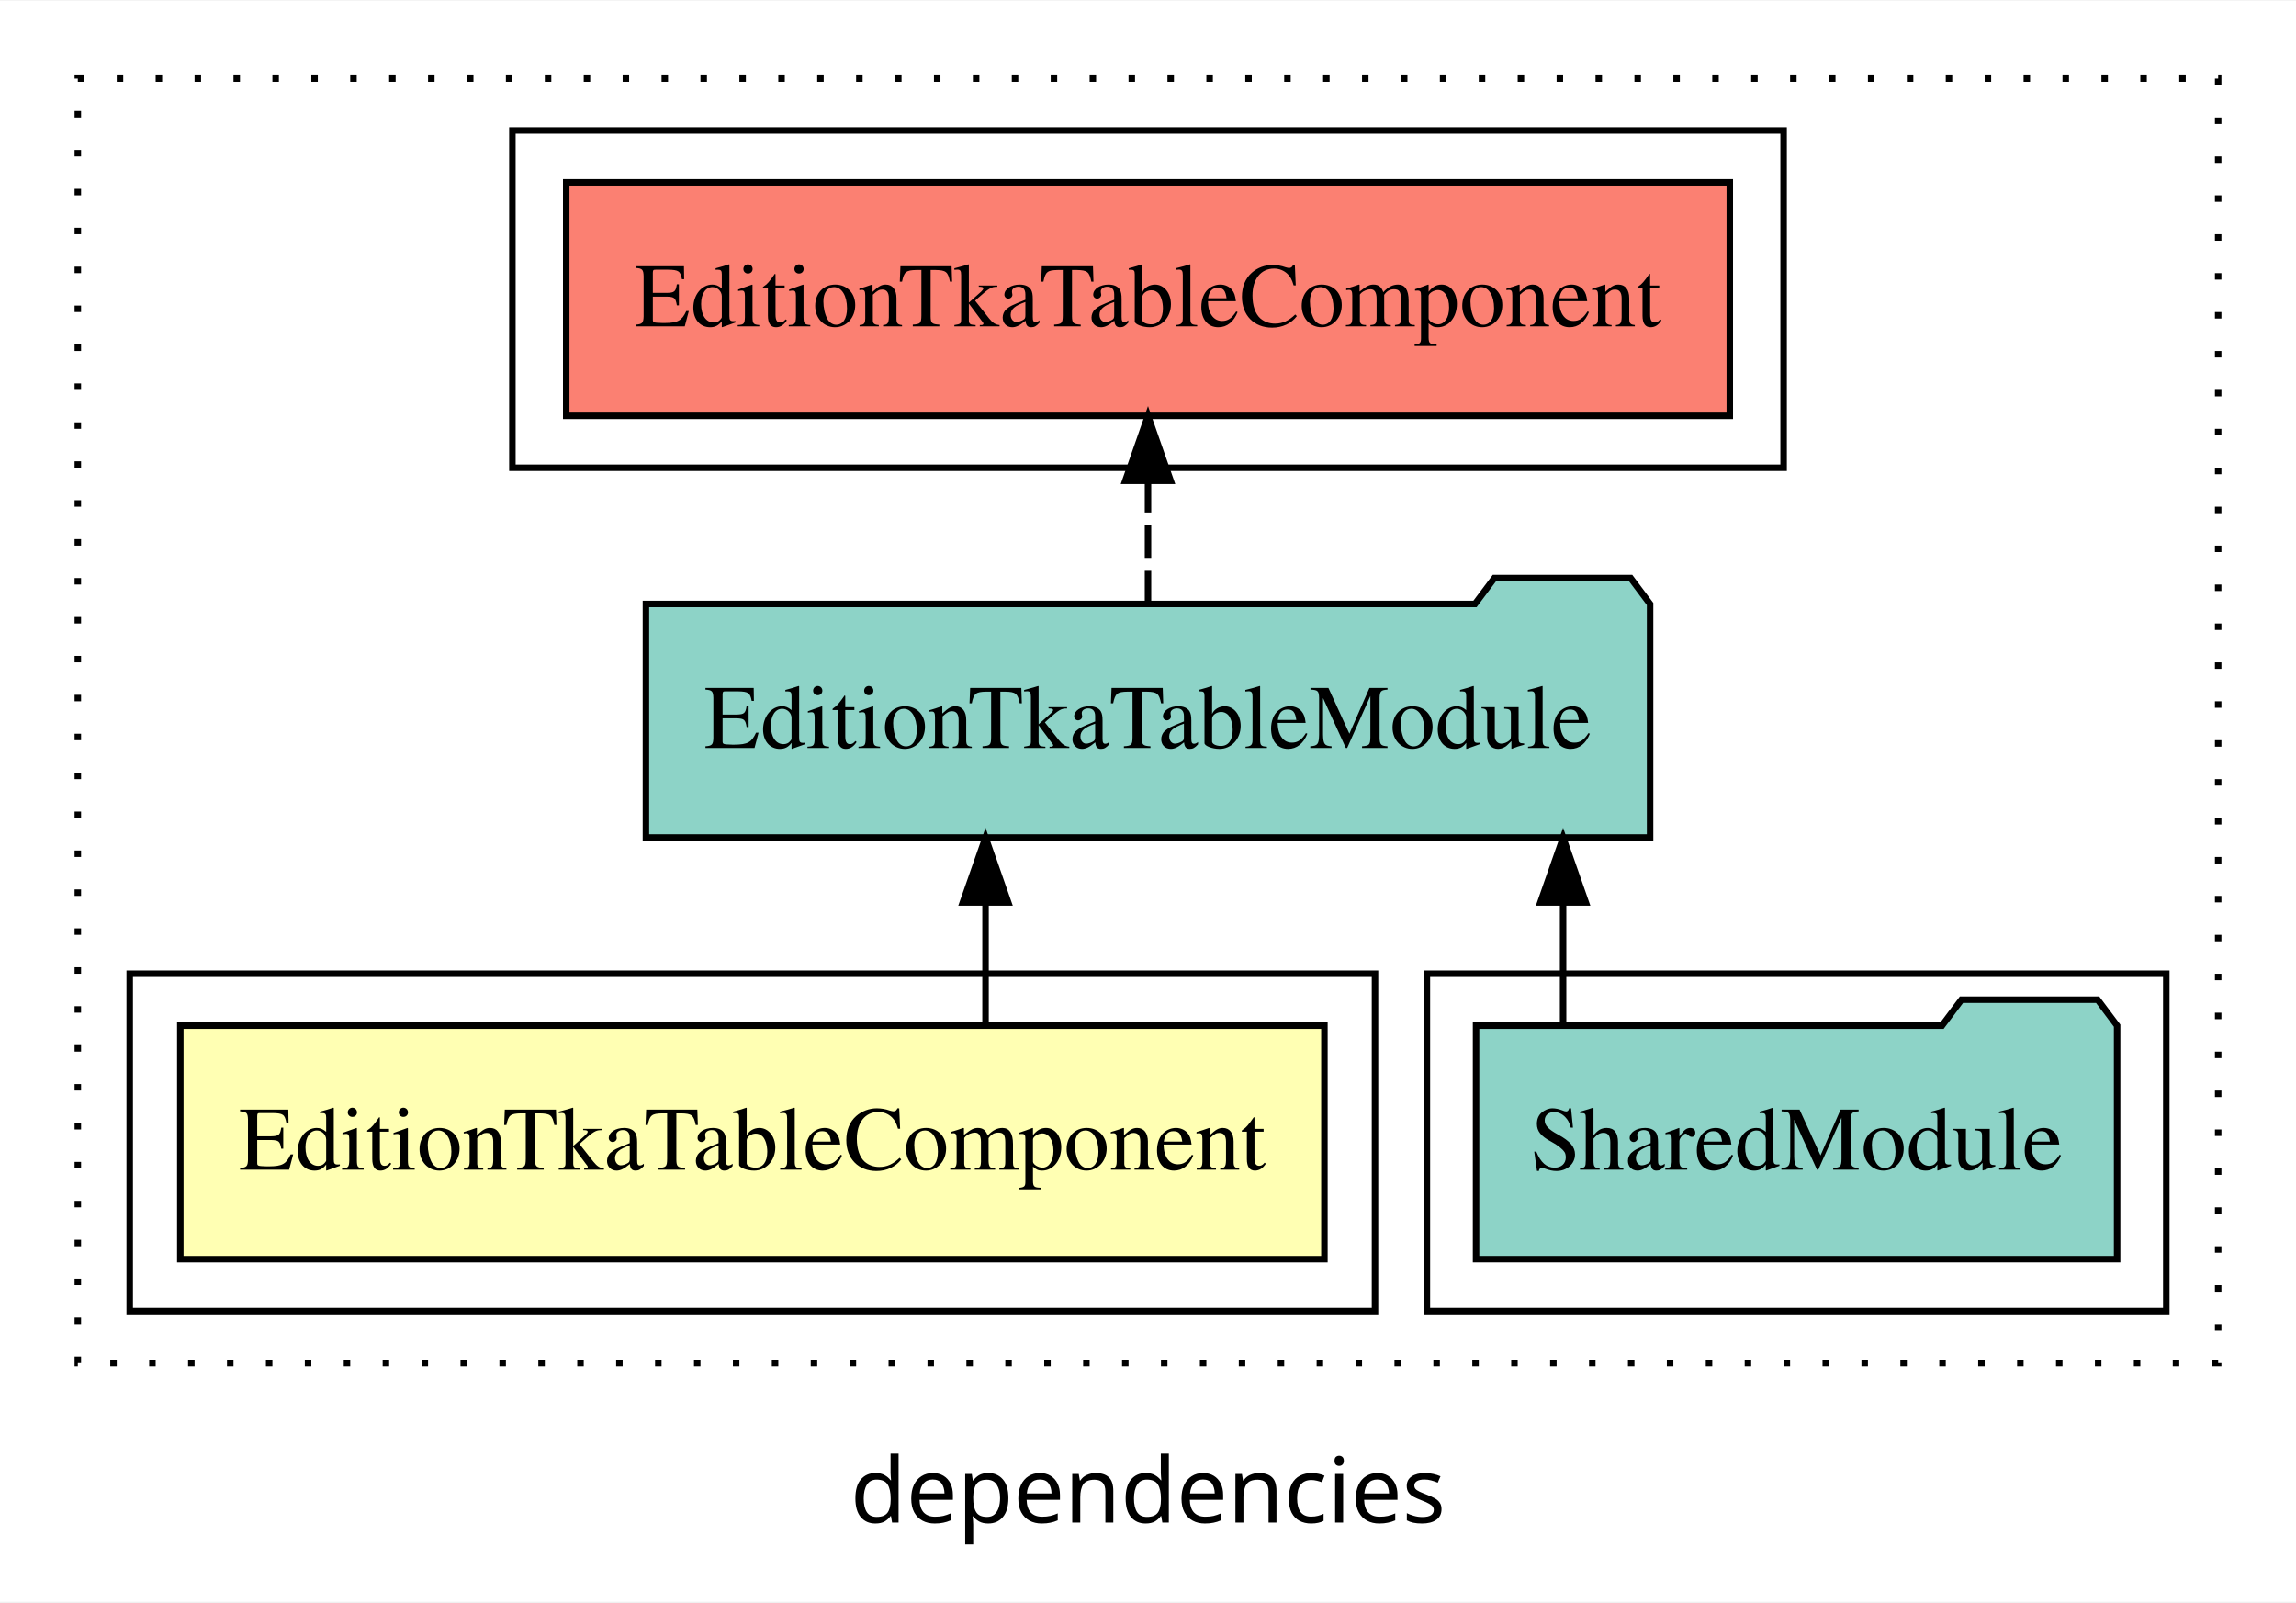
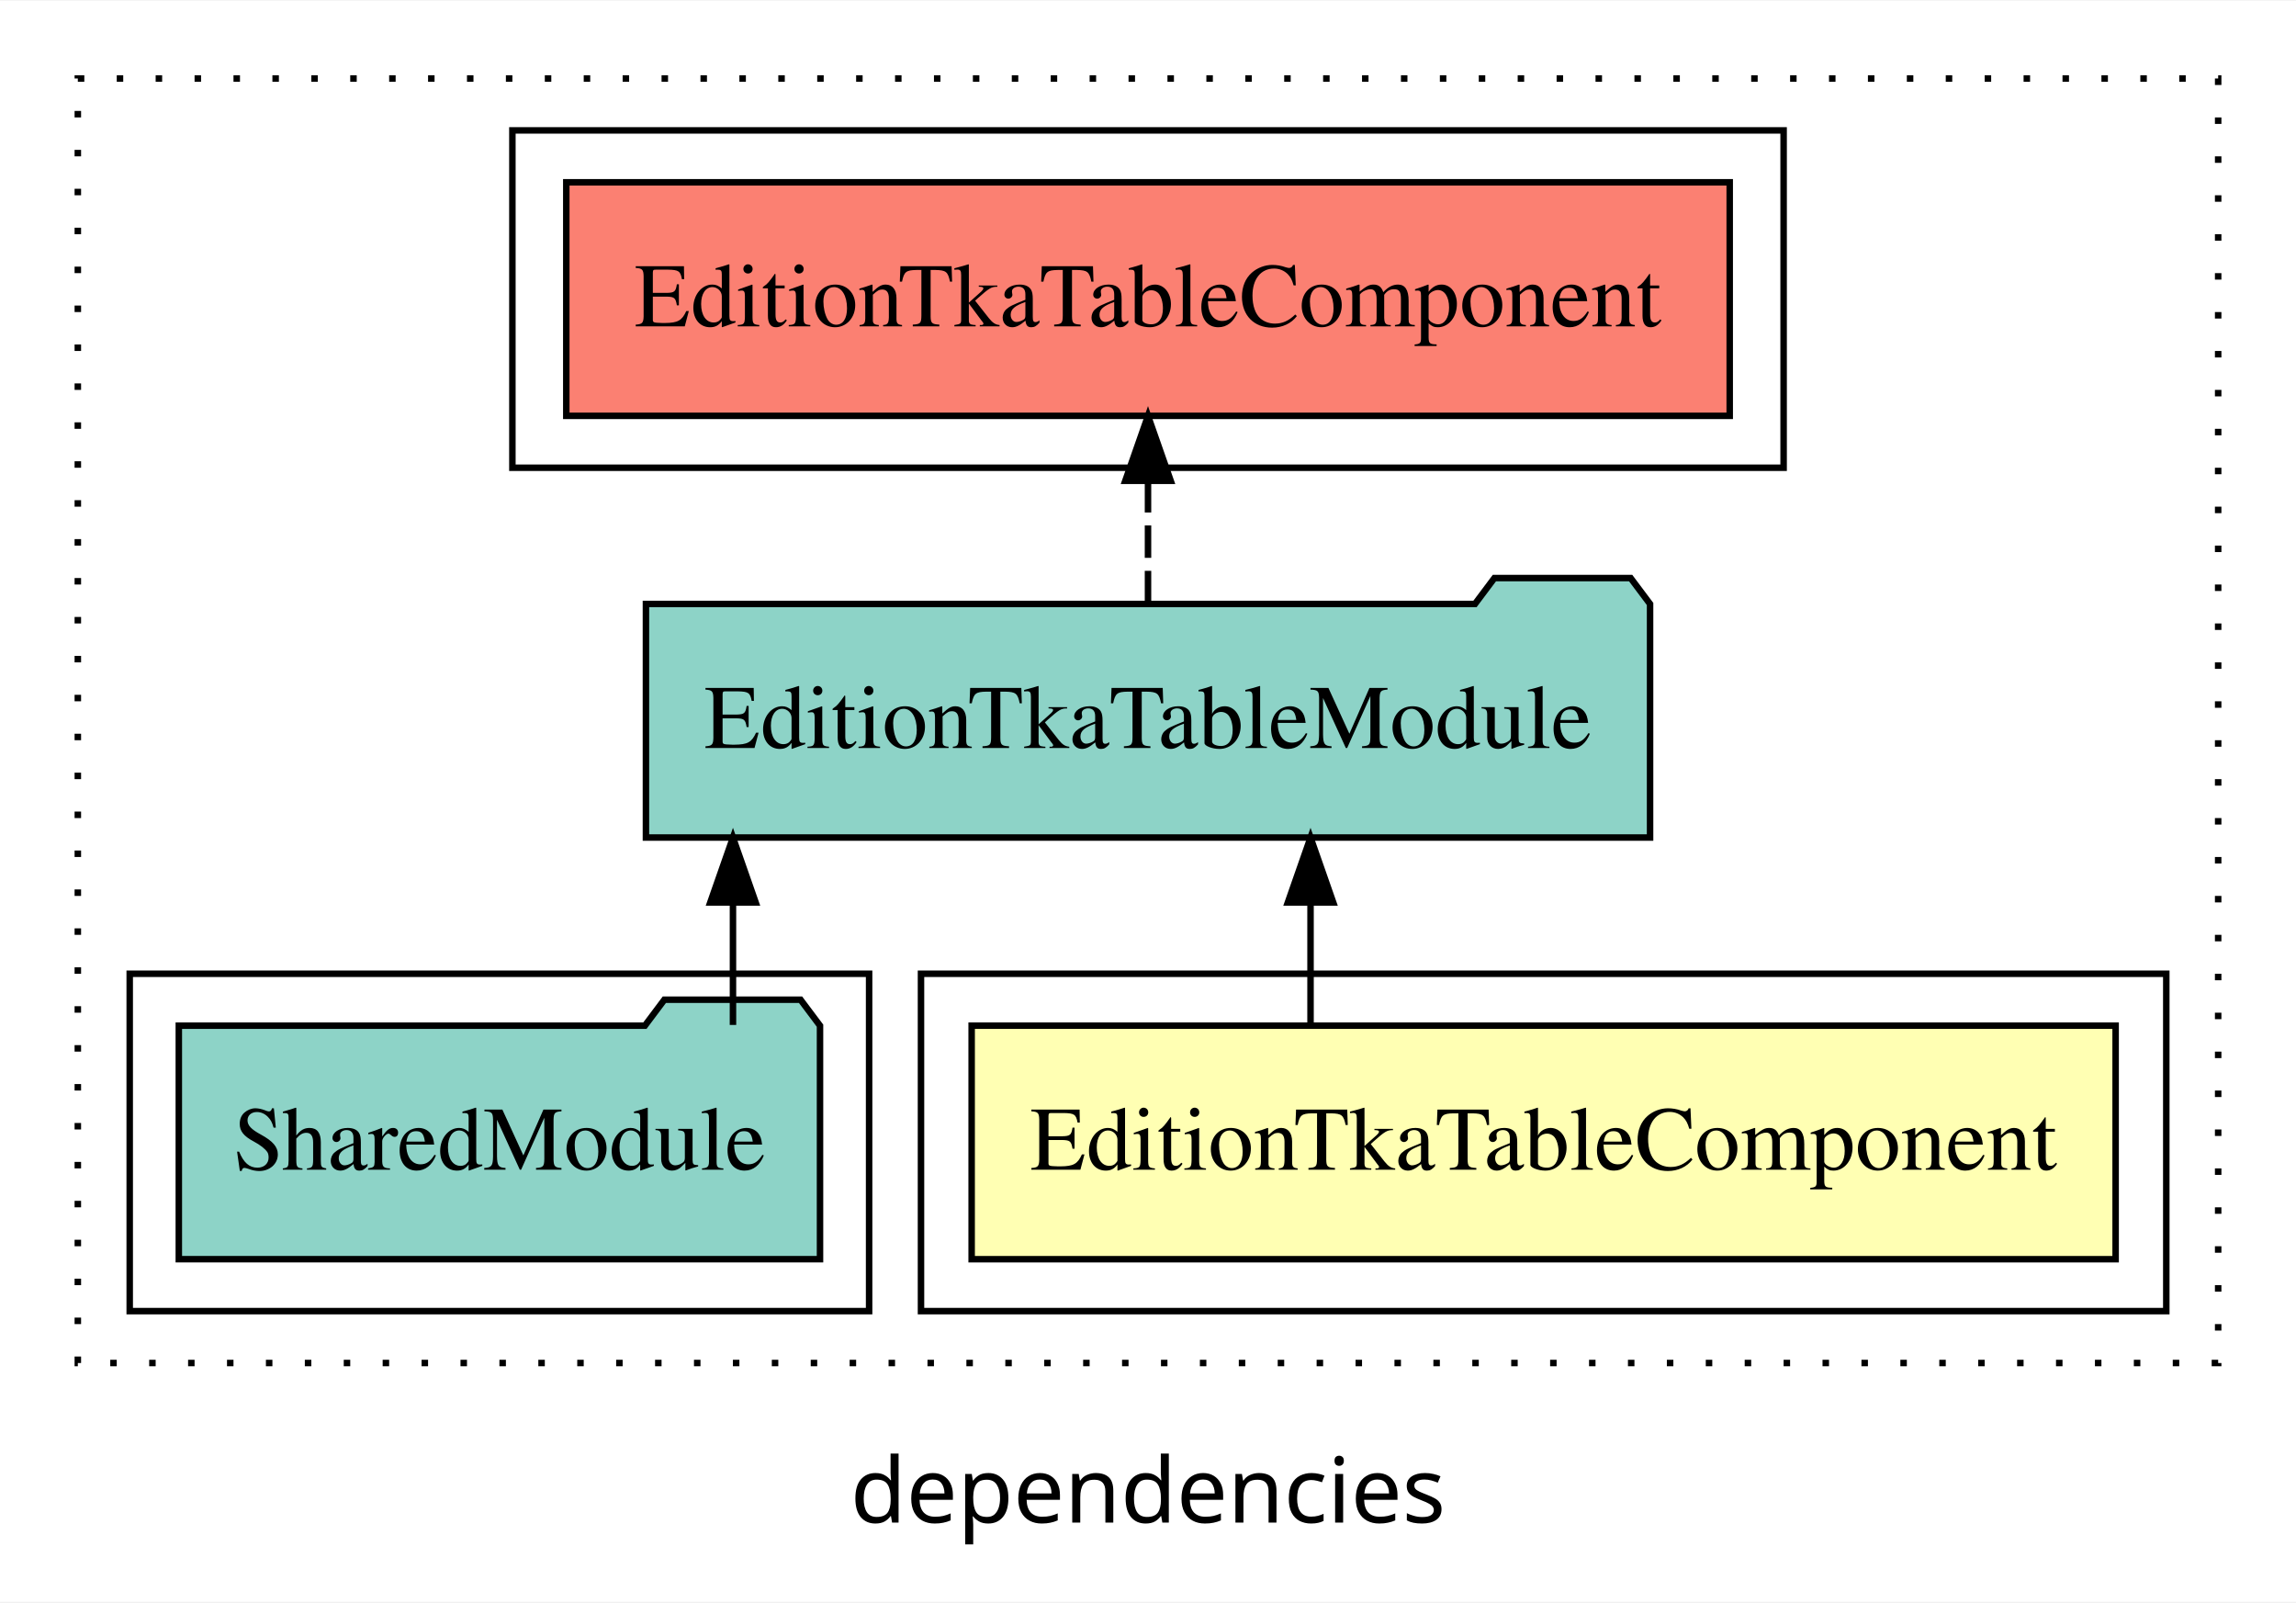
<svg xmlns="http://www.w3.org/2000/svg" width="354pt" height="247pt" viewBox="0.00 0.00 354.00 246.80">
  <g id="graph0" class="graph" transform="scale(1 1) rotate(0) translate(4 242.8)">
    <polygon fill="white" stroke="transparent" points="-4,4 -4,-242.8 350,-242.8 350,4 -4,4" />
    <text text-anchor="middle" x="173" y="-8.2" font-family="sans-serif" font-size="14.00">dependencies</text>
    <g id="clust1" class="cluster">
      <polygon fill="none" stroke="black" stroke-dasharray="1,5" points="8,-32.8 8,-230.8 338,-230.8 338,-32.8 8,-32.8" />
    </g>
-     <g id="clust4" class="cluster">
-       <polygon fill="none" stroke="black" points="216,-40.8 216,-92.8 330,-92.8 330,-40.8 216,-40.8" />
-     </g>
    <g id="clust2" class="cluster">
-       <polygon fill="none" stroke="black" points="16,-40.8 16,-92.8 208,-92.8 208,-40.8 16,-40.8" />
+       <polygon fill="none" stroke="black" points="138,-40.8 138,-92.8 330,-92.8 330,-40.8 138,-40.8" />
    </g>
    <g id="clust5" class="cluster">
      <polygon fill="none" stroke="black" points="75,-170.8 75,-222.8 271,-222.8 271,-170.8 75,-170.8" />
    </g>
+     <g id="clust4" class="cluster">
+       <polygon fill="none" stroke="black" points="16,-40.8 16,-92.8 130,-92.8 130,-40.8 16,-40.8" />
+     </g>
    <g id="node1" class="node">
-       <polygon fill="#ffffb3" stroke="black" points="200.2,-84.8 23.8,-84.8 23.8,-48.8 200.2,-48.8 200.2,-84.8" />
-       <text text-anchor="middle" x="112" y="-62.6" font-family="Times,serif" font-size="14.00">EditionTkaTableComponent</text>
+       <polygon fill="#ffffb3" stroke="black" points="322.19,-84.8 145.81,-84.8 145.81,-48.8 322.19,-48.8 322.19,-84.8" />
+       <text text-anchor="middle" x="234" y="-62.6" font-family="Times,serif" font-size="14.00">EditionTkaTableComponent</text>
    </g>
    <g id="node2" class="node">
      <polygon fill="#8dd3c7" stroke="black" points="250.41,-149.8 247.41,-153.8 226.41,-153.8 223.41,-149.8 95.59,-149.8 95.59,-113.8 250.41,-113.8 250.41,-149.8" />
      <text text-anchor="middle" x="173" y="-127.6" font-family="Times,serif" font-size="14.00">EditionTkaTableModule</text>
    </g>
    <g id="edge1" class="edge">
-       <path fill="none" stroke="black" d="M147.95,-84.91C147.95,-84.91 147.95,-103.79 147.95,-103.79" />
-       <polygon fill="black" stroke="black" points="144.45,-103.79 147.95,-113.79 151.45,-103.79 144.45,-103.79" />
+       <path fill="none" stroke="black" d="M198.06,-84.91C198.06,-84.91 198.06,-103.79 198.06,-103.79" />
+       <polygon fill="black" stroke="black" points="194.56,-103.79 198.06,-113.79 201.56,-103.79 194.56,-103.79" />
    </g>
    <g id="node4" class="node">
-       <polygon fill="#fb8072" stroke="black" points="262.7,-214.8 83.3,-214.8 83.3,-178.8 262.7,-178.8 262.7,-214.8" />
+       <polygon fill="#fb8072" stroke="black" points="262.69,-214.8 83.31,-214.8 83.31,-178.8 262.69,-178.8 262.69,-214.8" />
      <text text-anchor="middle" x="173" y="-192.6" font-family="Times,serif" font-size="14.00">EditionTkaTableComponent </text>
    </g>
    <g id="edge3" class="edge">
      <path fill="none" stroke="black" stroke-dasharray="5,2" d="M173,-149.91C173,-149.91 173,-168.79 173,-168.79" />
      <polygon fill="black" stroke="black" points="169.5,-168.79 173,-178.79 176.5,-168.79 169.5,-168.79" />
    </g>
    <g id="node3" class="node">
-       <polygon fill="#8dd3c7" stroke="black" points="322.42,-84.8 319.42,-88.8 298.42,-88.8 295.42,-84.8 223.58,-84.8 223.58,-48.8 322.42,-48.8 322.42,-84.8" />
-       <text text-anchor="middle" x="273" y="-62.6" font-family="Times,serif" font-size="14.00">SharedModule</text>
+       <polygon fill="#8dd3c7" stroke="black" points="122.43,-84.8 119.43,-88.8 98.43,-88.8 95.43,-84.8 23.57,-84.8 23.57,-48.8 122.43,-48.8 122.43,-84.8" />
+       <text text-anchor="middle" x="73" y="-62.6" font-family="Times,serif" font-size="14.00">SharedModule</text>
    </g>
    <g id="edge2" class="edge">
-       <path fill="none" stroke="black" d="M237,-84.91C237,-84.91 237,-103.79 237,-103.79" />
-       <polygon fill="black" stroke="black" points="233.5,-103.79 237,-113.79 240.5,-103.79 233.5,-103.79" />
+       <path fill="none" stroke="black" d="M109.01,-84.91C109.01,-84.91 109.01,-103.79 109.01,-103.79" />
+       <polygon fill="black" stroke="black" points="105.51,-103.79 109.01,-113.79 112.51,-103.79 105.51,-103.79" />
    </g>
  </g>
</svg>
